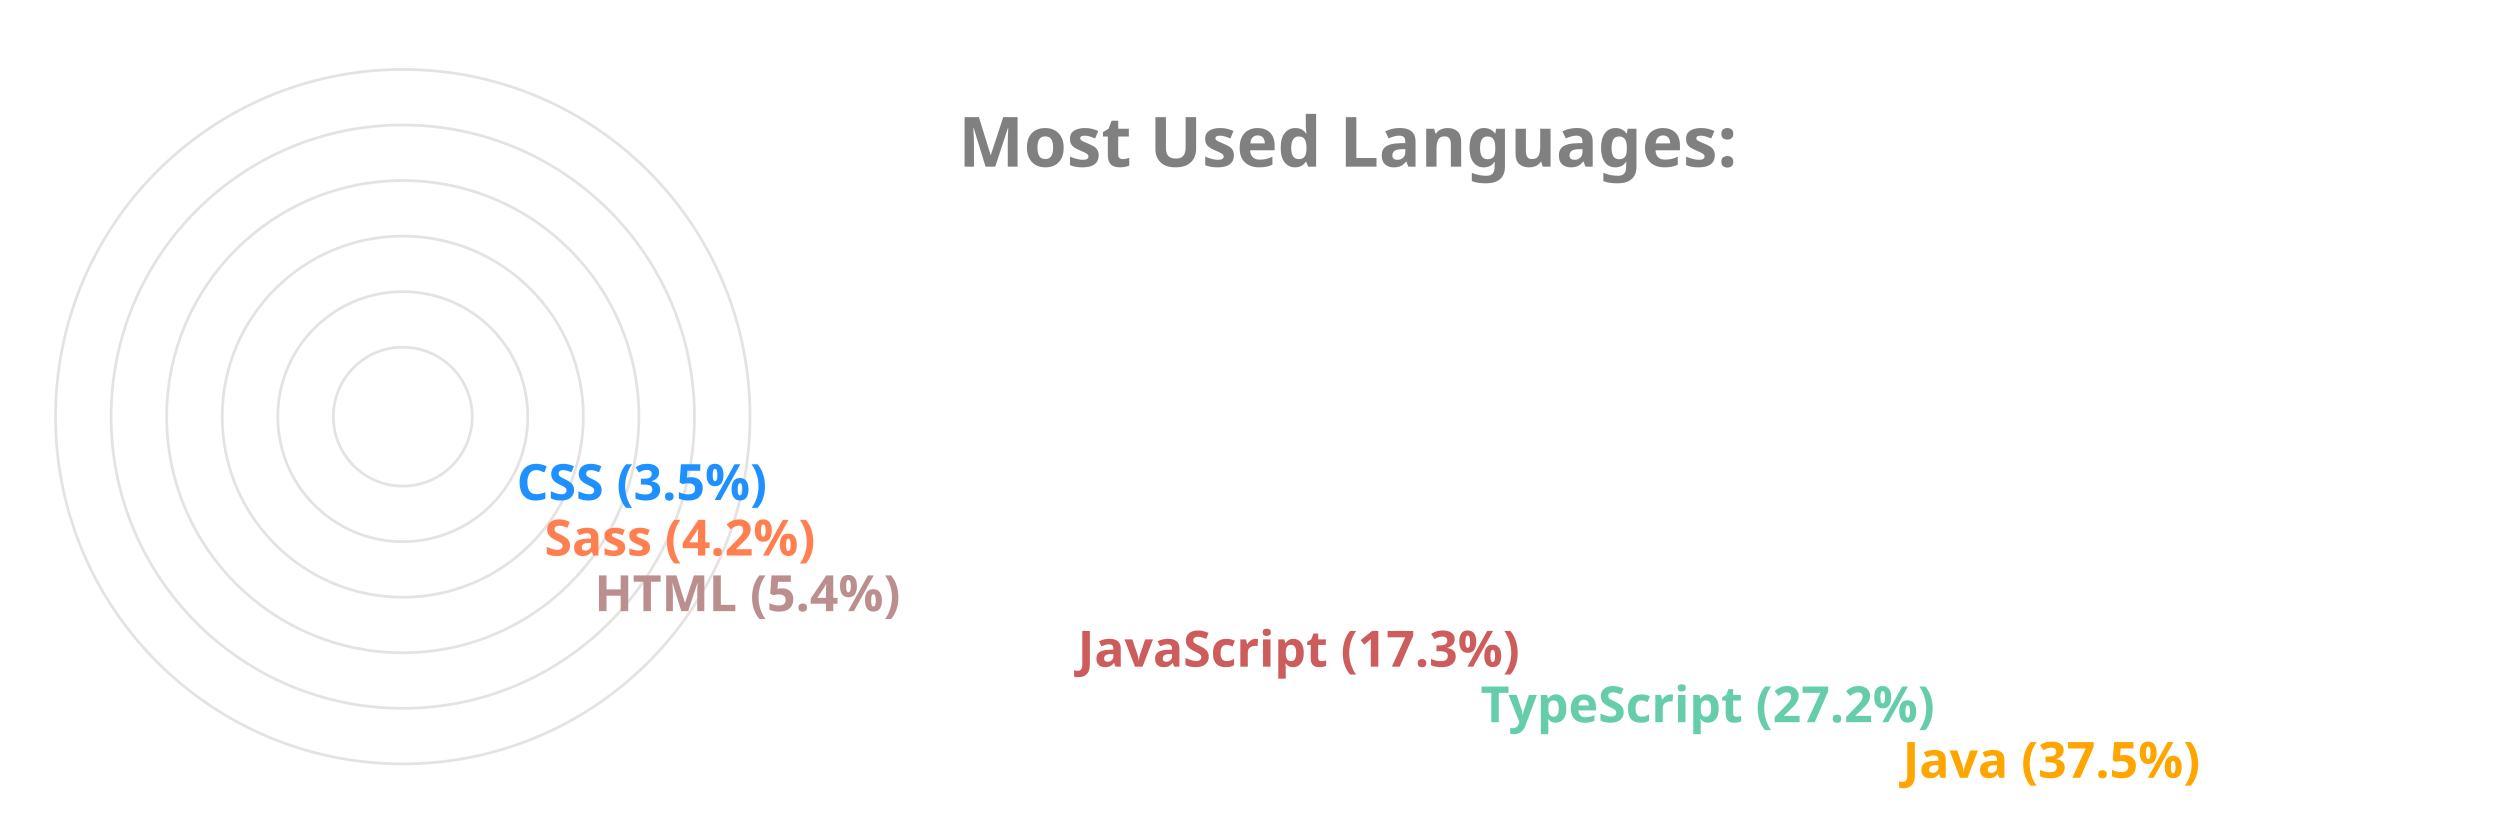
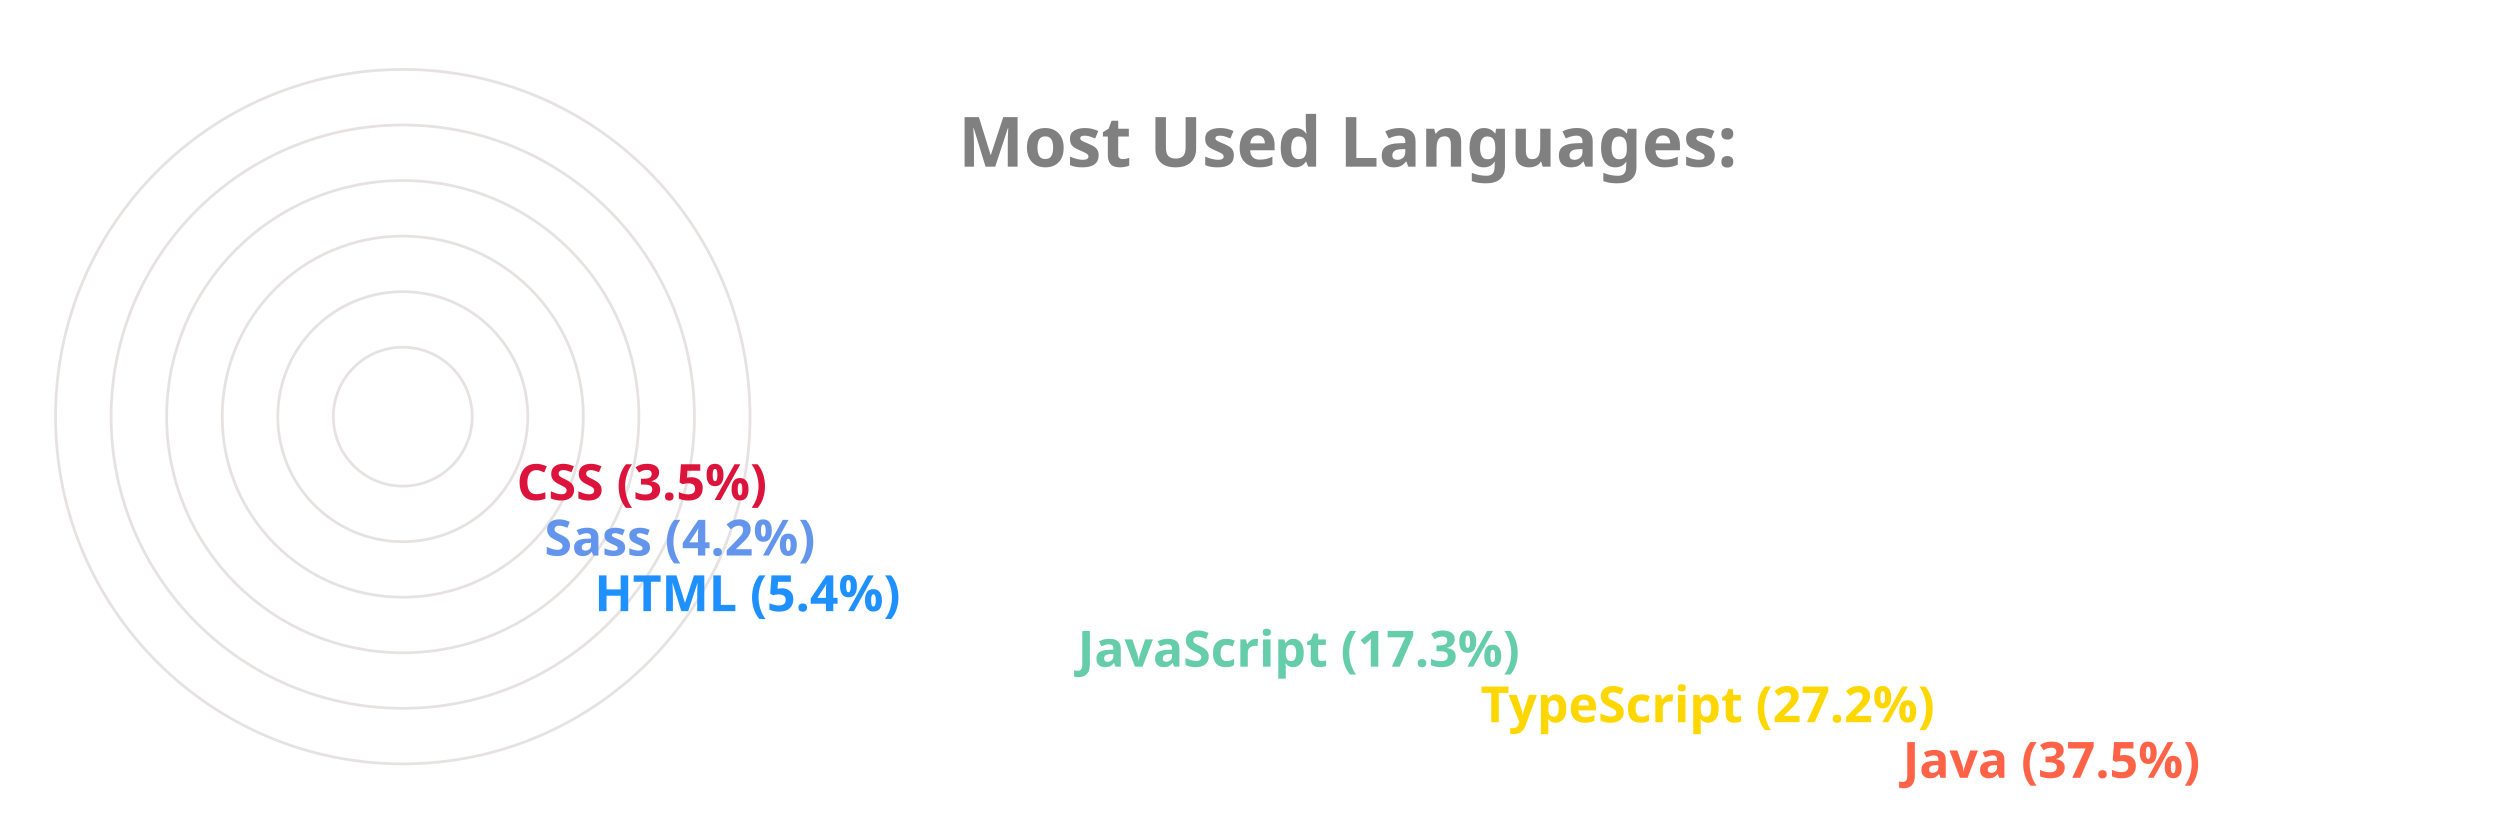
<svg xmlns="http://www.w3.org/2000/svg" viewBox="0 0 650 300" height="200px" width="600px">
  <style>
		.label {
			font: bold 25px sans-serif;
			color: #404040;
			-webkit-text-stroke: 1px white;
	  	}
		.name {
			font: bold 18px sans-serif;
			color: #404040;
	  	}

		.line {
			stroke-dasharray: 1000;
			stroke-dashoffset: 1000;
			animation: dash 3.5s ease-in-out forwards;	
			animation-iteration-count: infinite;
			animation-direction: alternate-reverse;
		}

		.path {
			stroke-dasharray: 1000;
			stroke-dashoffset: 1000;
			animation: dash 3.5s ease-in-out forwards;	
			animation-iteration-count: infinite;
			animation-direction: alternate-reverse;
		}
		  
		@keyframes dash {
			to {
				stroke-dashoffset: 0;
			}
		}

	</style>
  <g stroke="#E6E2E1" fill="none" stroke-width="1">
    <circle cx="20" cy="150" r="125" />
    <circle cx="20" cy="150" r="105" />
    <circle cx="20" cy="150" r="85" />
    <circle cx="20" cy="150" r="65" />
    <circle cx="20" cy="150" r="45" />
    <circle cx="20" cy="150" r="25" />
  </g>
  <g fill="none" stroke-width="20" class="line">
-     <line x2="550" y2="275" x1="20" y1="275" stroke="Orange" />
-     <line x2="398" y2="255" x1="20" y1="255" stroke="MediumAquaMarine" />
-     <line x2="253" y2="235" x1="20" y1="235" stroke="IndianRed" />
-     <line x2="79" y2="215" x1="20" y1="215" stroke="RosyBrown" />
-     <line x2="61" y2="195" x1="20" y1="195" stroke="Coral" />
-     <line x2="51" y2="175" x1="20" y1="175" stroke="DodgerBlue" />
+     <line x2="550" y2="275" x1="20" y1="275" stroke="Tomato" />
+     <line x2="398" y2="255" x1="20" y1="255" stroke="Gold" />
+     <line x2="253" y2="235" x1="20" y1="235" stroke="MediumAquaMarine" />
+     <line x2="79" y2="215" x1="20" y1="215" stroke="DodgerBlue" />
+     <line x2="61" y2="195" x1="20" y1="195" stroke="CornflowerBlue" />
+     <line x2="51" y2="175" x1="20" y1="175" stroke="Crimson" />
  </g>
  <g fill="none" stroke-width="20" stroke-linecap="round" class="path">
-     <path d="M 20 275 A 125 125 45 0 1 -78 73" stroke="Orange" />
-     <path d="M 20 255 A 105 105 45 0 1 -73 102" stroke="MediumAquaMarine" />
-     <path d="M 20 235 A 85 85 45 0 1 -61 125" stroke="IndianRed" />
-     <path d="M 20 215 A 65 65 45 0 1 -44 144" stroke="RosyBrown" />
-     <path d="M 20 195 A 45 45 45 0 1 -24 146" stroke="Coral" />
-     <path d="M 20 175 A 25 25 45 0 1 -4 148" stroke="DodgerBlue" />
+     <path d="M 20 275 A 125 125 45 0 1 -78 73" stroke="Tomato" />
+     <path d="M 20 255 A 105 105 45 0 1 -73 102" stroke="Gold" />
+     <path d="M 20 235 A 85 85 45 0 1 -61 125" stroke="MediumAquaMarine" />
+     <path d="M 20 215 A 65 65 45 0 1 -44 144" stroke="DodgerBlue" />
+     <path d="M 20 195 A 45 45 45 0 1 -24 146" stroke="CornflowerBlue" />
+     <path d="M 20 175 A 25 25 45 0 1 -4 148" stroke="Crimson" />
  </g>
  <g class="name">
-     <text x="560" y="280" fill="Orange">Java (37.5%)</text>
-     <text x="408" y="260" fill="MediumAquaMarine">TypeScript (27.2%)</text>
-     <text x="263" y="240" fill="IndianRed">JavaScript (17.3%)</text>
-     <text x="89" y="220" fill="RosyBrown">HTML (5.4%)</text>
-     <text x="71" y="200" fill="Coral">Sass (4.2%)</text>
-     <text x="61" y="180" fill="DodgerBlue">CSS (3.5%)</text>
+     <text x="560" y="280" fill="Tomato">Java (37.5%)</text>
+     <text x="408" y="260" fill="Gold">TypeScript (27.2%)</text>
+     <text x="263" y="240" fill="MediumAquaMarine">JavaScript (17.3%)</text>
+     <text x="89" y="220" fill="DodgerBlue">HTML (5.4%)</text>
+     <text x="71" y="200" fill="CornflowerBlue">Sass (4.2%)</text>
+     <text x="61" y="180" fill="Crimson">CSS (3.5%)</text>
  </g>
  <g class="label">
    <text x="220" y="60" fill="grey">Most Used Languages:</text>
  </g>
</svg>
